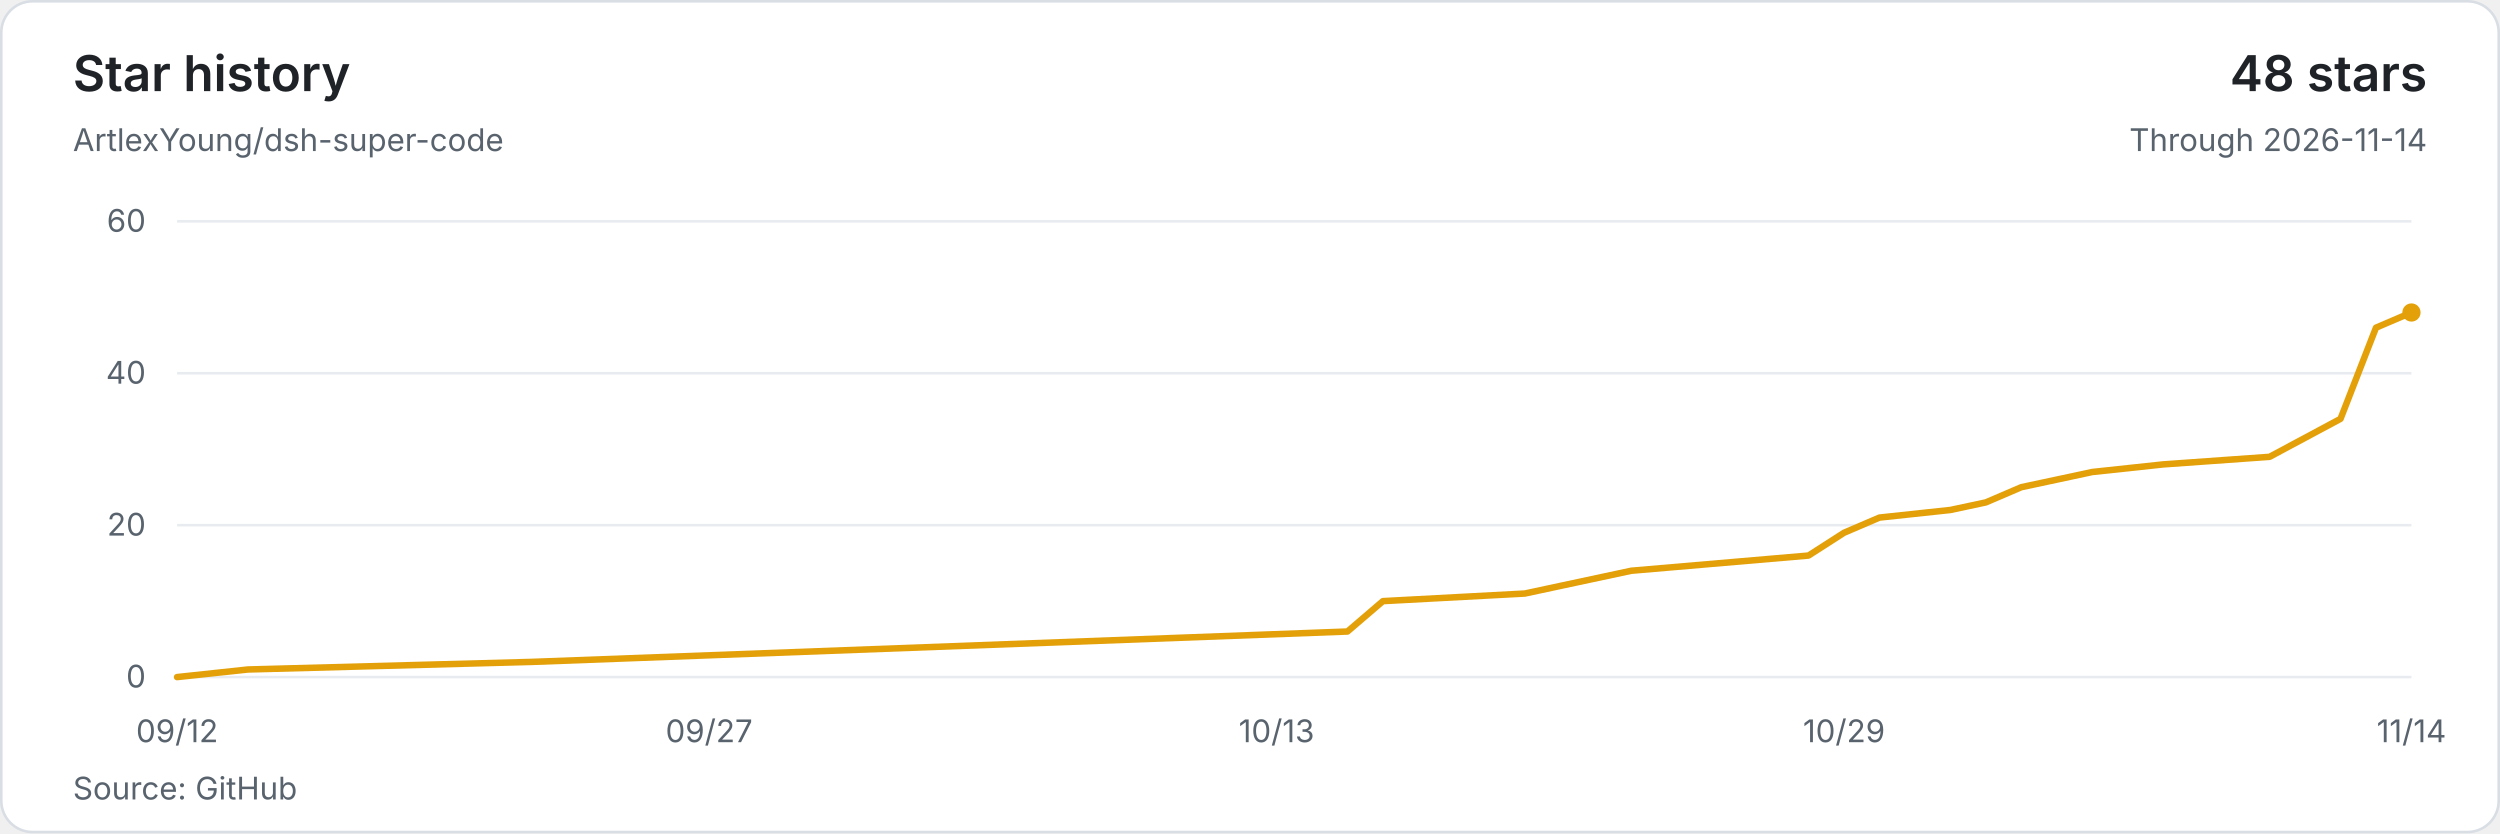
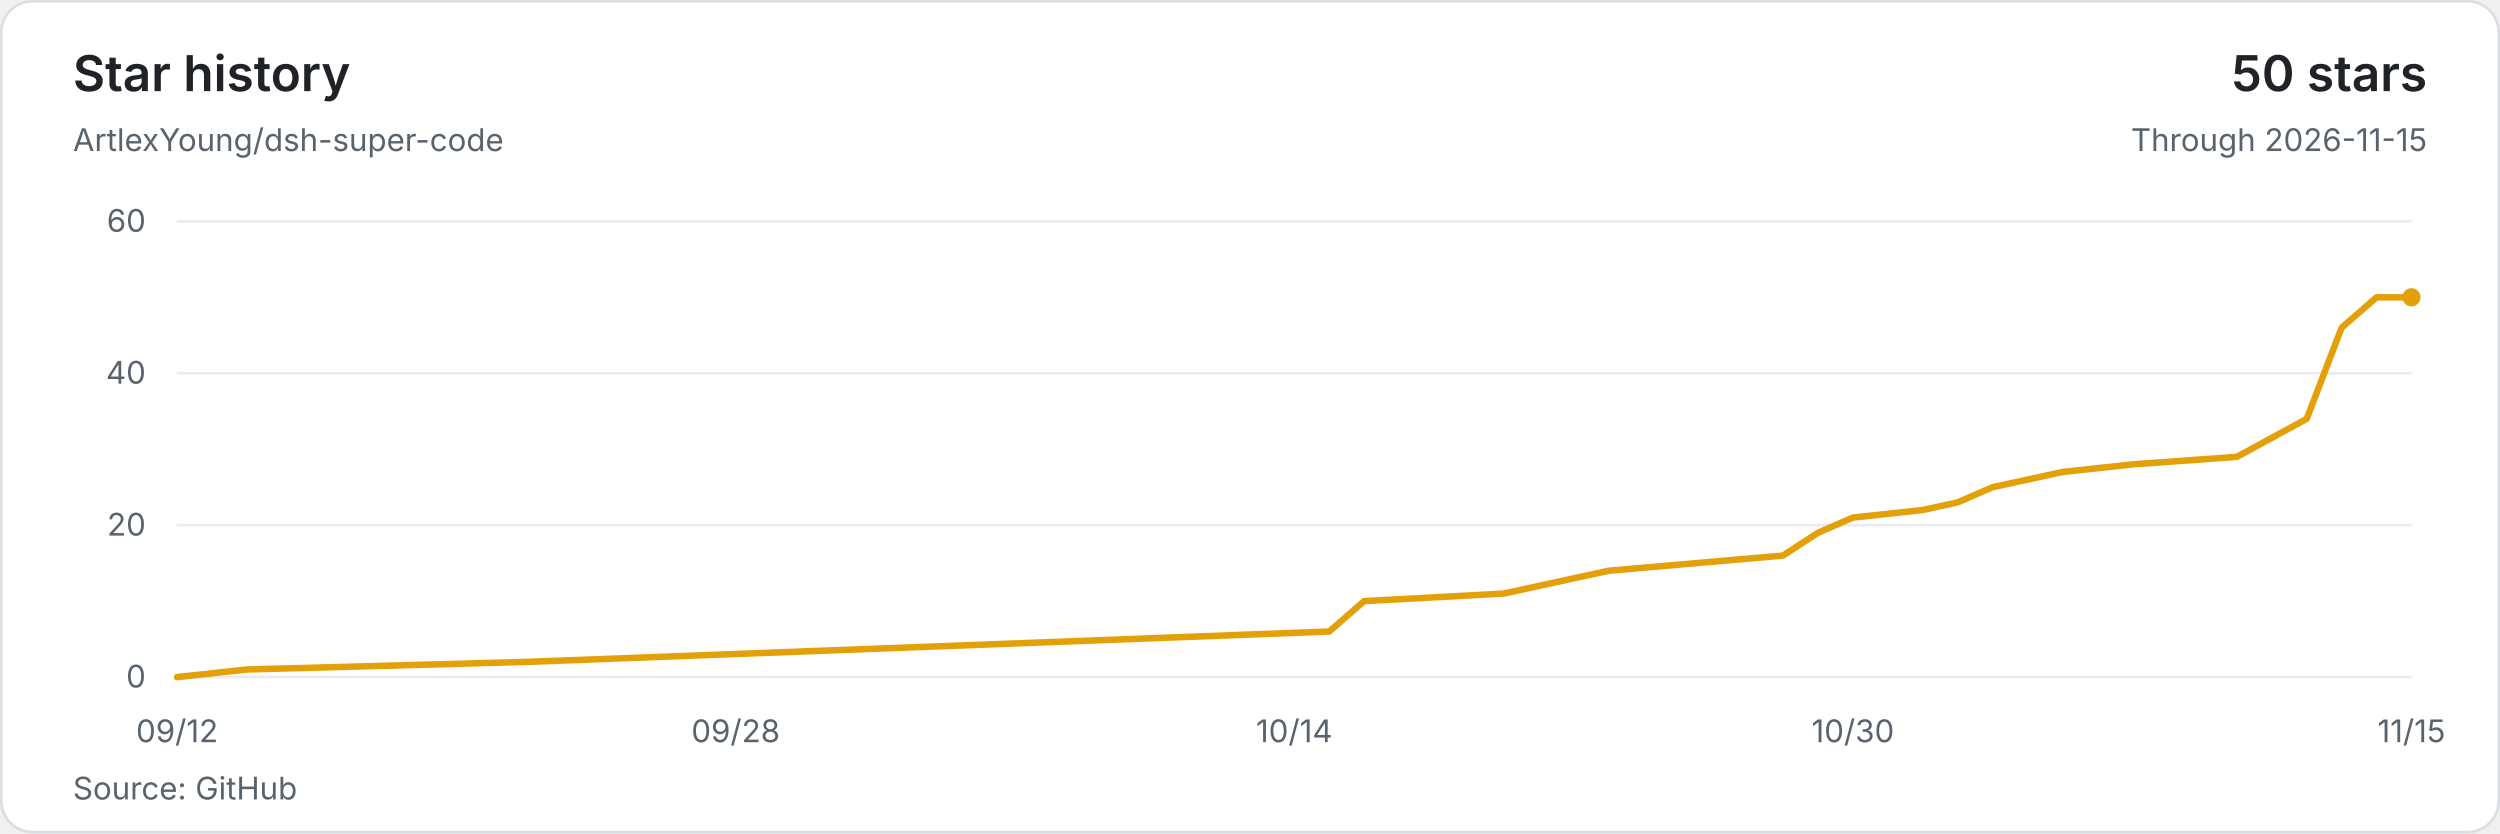
<svg xmlns="http://www.w3.org/2000/svg" width="960" height="320" viewBox="0 0 960 320" role="img" aria-labelledby="title description">
  <style>text{font-family:system-ui,-apple-system,BlinkMacSystemFont,'Segoe UI',sans-serif;font-size:12px;fill:#59636e;font-variant-numeric:tabular-nums}</style>
  <rect x=".5" y=".5" width="959" height="319" rx="12" fill="#ffffff" stroke="#d8dee4" />
  <text x="28" y="35" style="font-size:19px;font-weight:600;fill:#1f2328">Star history</text>
  <text x="28" y="58">ArtlexYoung/dsh-super-code</text>
-   <text x="932" y="35" text-anchor="end" style="font-size:19px;font-weight:600;fill:#1f2328">48 stars</text>
-   <text x="932" y="58" text-anchor="end">Through 2026-11-14</text>
+   <text x="932" y="35" text-anchor="end" style="font-size:19px;font-weight:600;fill:#1f2328">50 stars</text>
+   <text x="932" y="58" text-anchor="end">Through 2026-11-15</text>
  <path d="M68 260H926" stroke="#e8ecf0" />
  <text x="56" y="264" text-anchor="end">0</text>
  <path d="M68 201.67H926" stroke="#e8ecf0" />
  <text x="56" y="205.67" text-anchor="end">20</text>
  <path d="M68 143.33H926" stroke="#e8ecf0" />
  <text x="56" y="147.33" text-anchor="end">40</text>
  <path d="M68 85H926" stroke="#e8ecf0" />
  <text x="56" y="89" text-anchor="end">60</text>
-   <polyline points="68,260 95.24,257.08 204.19,254.17 517.43,242.5 531.05,230.83 585.52,227.92 599.14,225 626.38,219.17 694.48,213.33 708.1,204.58 721.71,198.75 748.95,195.83 762.57,192.92 776.19,187.08 789.81,184.17 803.43,181.25 830.67,178.33 871.52,175.42 898.76,160.83 912.38,125.83 926,120" fill="none" stroke="#e3a008" stroke-width="2.5" stroke-linejoin="round" stroke-linecap="round" />
-   <circle cx="926" cy="120" r="3.5" fill="#e3a008" />
+   <polyline points="68,260 94.81,257.08 202.06,254.17 510.41,242.5 523.81,230.83 577.44,227.92 590.84,225 617.66,219.17 684.69,213.33 698.09,204.58 711.5,198.75 738.31,195.83 751.72,192.92 765.13,187.08 778.53,184.17 791.94,181.25 818.75,178.33 858.97,175.42 885.78,160.83 899.19,125.83 912.59,114.17 926,114.17" fill="none" stroke="#e3a008" stroke-width="2.5" stroke-linejoin="round" stroke-linecap="round" />
+   <circle cx="926" cy="114.17" r="3.5" fill="#e3a008" />
  <text x="68" y="285" text-anchor="middle">09/12</text>
-   <text x="272.29" y="285" text-anchor="middle">09/27</text>
-   <text x="490.19" y="285" text-anchor="middle">10/13</text>
-   <text x="708.1" y="285" text-anchor="middle">10/29</text>
-   <text x="926" y="285" text-anchor="middle">11/14</text>
+   <text x="282.5" y="285" text-anchor="middle">09/28</text>
+   <text x="497" y="285" text-anchor="middle">10/14</text>
+   <text x="711.5" y="285" text-anchor="middle">10/30</text>
+   <text x="926" y="285" text-anchor="middle">11/15</text>
  <text x="28" y="307">Source: GitHub</text>
</svg>
